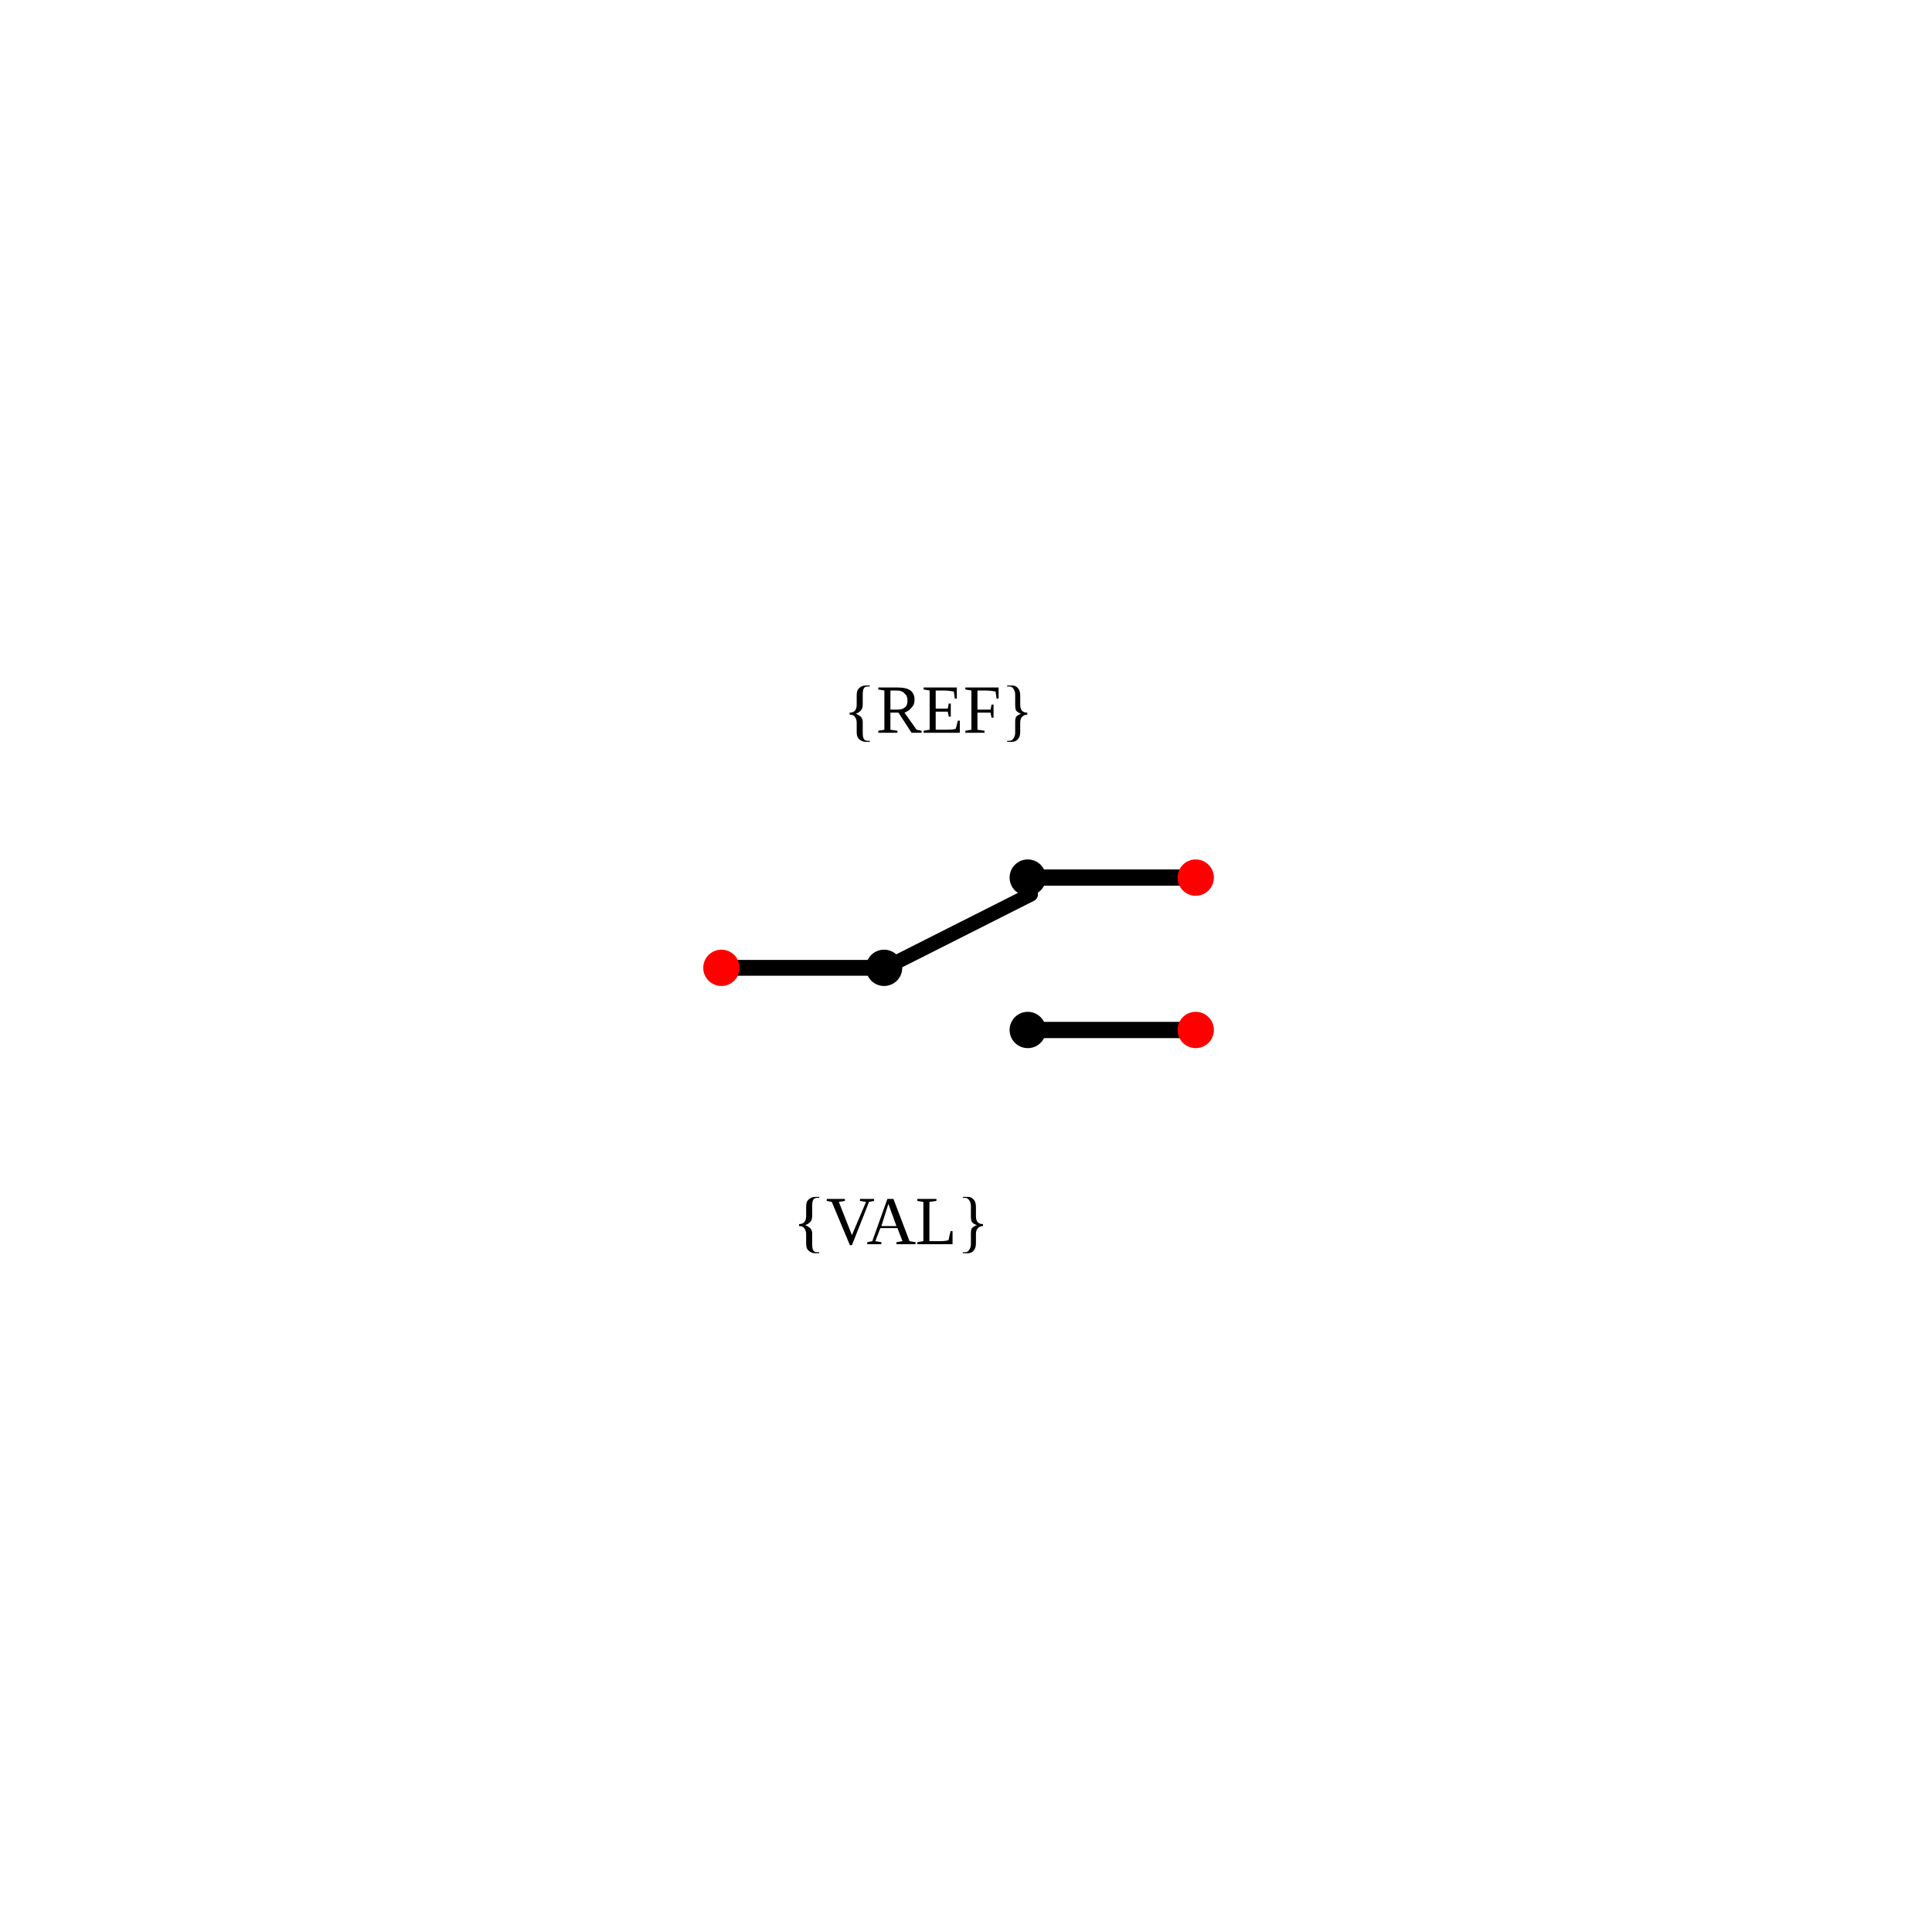
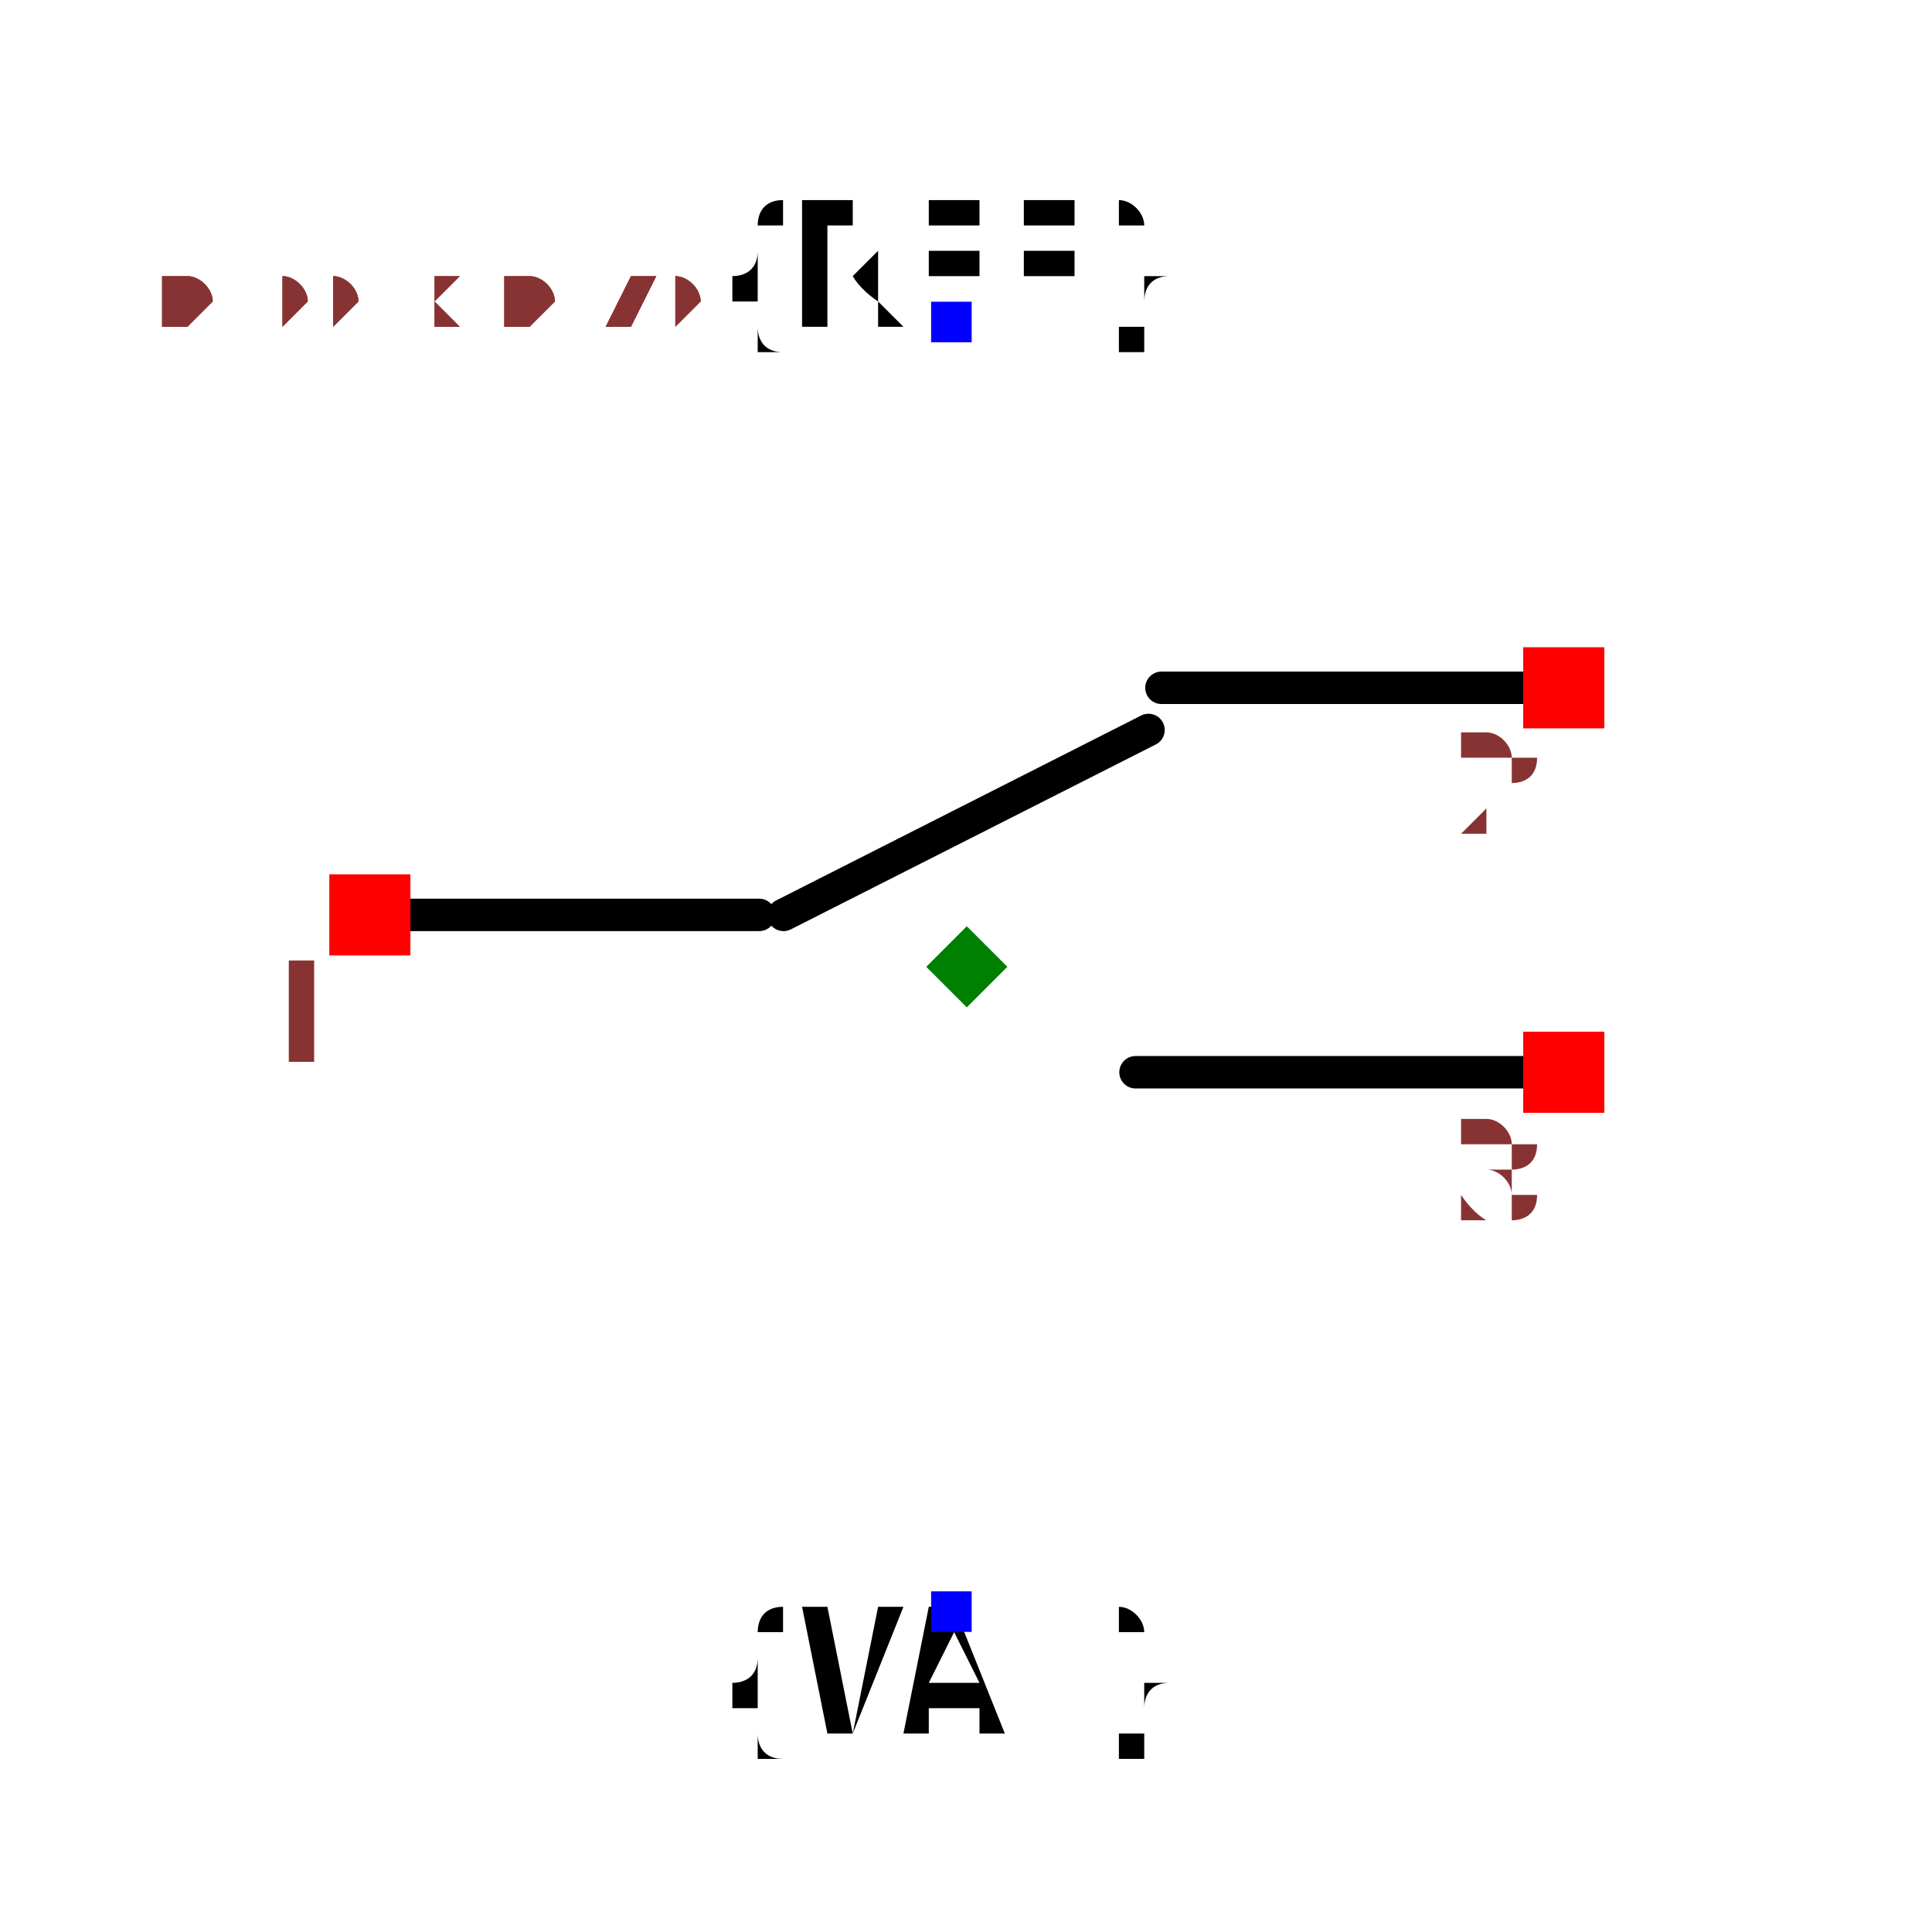
- <svg xmlns="http://www.w3.org/2000/svg" width="30mm" height="30mm" viewBox="0 0 30 30" version="1.1" id="svg1">
-   <defs id="defs1">
-     <linearGradient id="swatch2">
-       <stop style="stop-color:#000000;stop-opacity:1;" offset="0" id="stop2" />
-     </linearGradient>
-   </defs>
-   <g id="root">
-     <g id="spdt_switch" transform="rotate(90,-19.24673,-62.45828)">
-       <path style="fill:none;stroke:#000000;stroke-width:0.245px;stroke-linecap:round;stroke-linejoin:miter;stroke-opacity:1" d="m 58.24,-93.046 v -2.264" id="path1" />
-       <path style="fill:none;stroke:#000000;stroke-width:0.222px;stroke-linecap:round;stroke-linejoin:miter;stroke-opacity:1" d="m 58.238,-95.456 -1.138,-2.255" id="path-1-3" />
-       <path style="fill:none;stroke:#000000;stroke-width:0.253;stroke-linecap:round;stroke-linejoin:miter;stroke-dasharray:none;stroke-opacity:1" d="m 59.205,-97.633 v -2.407" id="path2" />
-       <text xml:space="preserve" style="font-size:1.058px;fill:#000000;stroke-width:0.265" x="94.804" y="54.589" id="text14" transform="rotate(-90)">
-         <tspan id="tspan14" style="font-size:1.058px;stroke-width:0.265" x="94.804" y="54.589">{REF}</tspan>
-       </text>
-       <text xml:space="preserve" style="font-size:1.058px;text-align:center;text-anchor:middle;fill:#000000;stroke-width:0.265" x="96.471" y="62.532" id="text14-3" transform="rotate(-90)">
-         <tspan id="tspan14-1" style="font-size:1.058px;text-align:center;text-anchor:middle;stroke-width:0.265" x="96.471" y="62.532">{VAL}</tspan>
-       </text>
-       <circle style="fill:#ff0000;stroke:none;stroke-width:0.265;stroke-opacity:1" id="refblock-1" cx="92.907" cy="58.24" r="0.282" transform="rotate(-90)" />
-       <circle style="fill:#ff0000;stroke:none;stroke-width:0.265;stroke-opacity:1" id="refblock-2" cx="100.272" cy="59.205" r="0.282" transform="rotate(-90)" />
-       <circle style="fill:#000000;stroke:none;stroke-width:0.265;stroke-opacity:1" id="refblock-1-0" cx="95.433" cy="58.24" r="0.282" transform="rotate(-90)" />
-       <circle style="fill:#000000;stroke:none;stroke-width:0.265;stroke-opacity:1" id="refblock-2-0" cx="97.664" cy="59.205" r="0.282" transform="rotate(-90)" />
-       <path style="fill:none;stroke:#000000;stroke-width:0.253;stroke-linecap:round;stroke-linejoin:miter;stroke-dasharray:none;stroke-opacity:1" d="m 56.839,-97.79 v -2.407" id="path3" />
-       <circle style="fill:#ff0000;stroke:none;stroke-width:0.265;stroke-opacity:1" id="refblock-3" cx="100.272" cy="56.839" r="0.282" transform="rotate(-90)" />
-       <circle style="fill:#000000;stroke:none;stroke-width:0.265;stroke-opacity:1" id="refblock-3-0" cx="97.664" cy="56.839" r="0.282" transform="rotate(-90)" />
-     </g>
-   </g>
+ <svg xmlns="http://www.w3.org/2000/svg" width="150" height="150" viewBox="-0.596 -0.477 1.191 0.953">
+   <path d="M-0.354,-0.032 L-0.128,-0.032" fill="none" stroke="black" stroke-width="0.02" stroke-linecap="round" stroke-linejoin="round" />
+   <path d="M-0.113,-0.032 L0.112,-0.146" fill="none" stroke="black" stroke-width="0.02" stroke-linecap="round" stroke-linejoin="round" />
+   <path d="M0.104,0.065 L0.345,0.065" fill="none" stroke="black" stroke-width="0.02" stroke-linecap="round" stroke-linejoin="round" />
+   <path d="M0.12,-0.172 L0.361,-0.172" fill="none" stroke="black" stroke-width="0.02" stroke-linecap="round" stroke-linejoin="round" />
+   <text x="-0.01" y="-0.397" dx="0" dy="0" text-anchor="middle" style="font: 0.1px monospace; fill: black">{REF}</text>
+   <rect x="-0.022" y="-0.41" width="0.025" height="0.025" fill="blue" />
+   <text x="-0.01" y="0.397" dx="0" dy="0.075" text-anchor="middle" style="font: 0.1px monospace; fill: black">{VAL}</text>
+   <rect x="-0.022" y="0.385" width="0.025" height="0.025" fill="blue" />
+   <rect x="-0.393" y="-0.057" width="0.05" height="0.05" fill="red" />
+   <text x="-0.408" y="0.058" text-anchor="middle" style="font: 0.08px monospace; fill: #833;">1</text>
+   <rect x="0.343" y="0.04" width="0.05" height="0.05" fill="red" />
+   <text x="0.328" y="0.155" text-anchor="middle" style="font: 0.08px monospace; fill: #833;">3</text>
+   <rect x="0.343" y="-0.197" width="0.05" height="0.05" fill="red" />
+   <text x="0.328" y="-0.082" text-anchor="middle" style="font: 0.08px monospace; fill: #833;">2</text>
+   <path d="M 0 -0.025 L 0.025 -1.1102230246251565e-16 L 0 0.025 L -0.025 -1.1102230246251565e-16 Z" fill="green" />
+   <text x="-0.496" y="-0.397" style="font: 0.05px monospace; fill: #833;">0.99 x 0.79</text>
+   <text x="-0.496" y="-0.397" style="font: 0.05px monospace; fill: #833;">0.99 x 0.79</text>
</svg>
